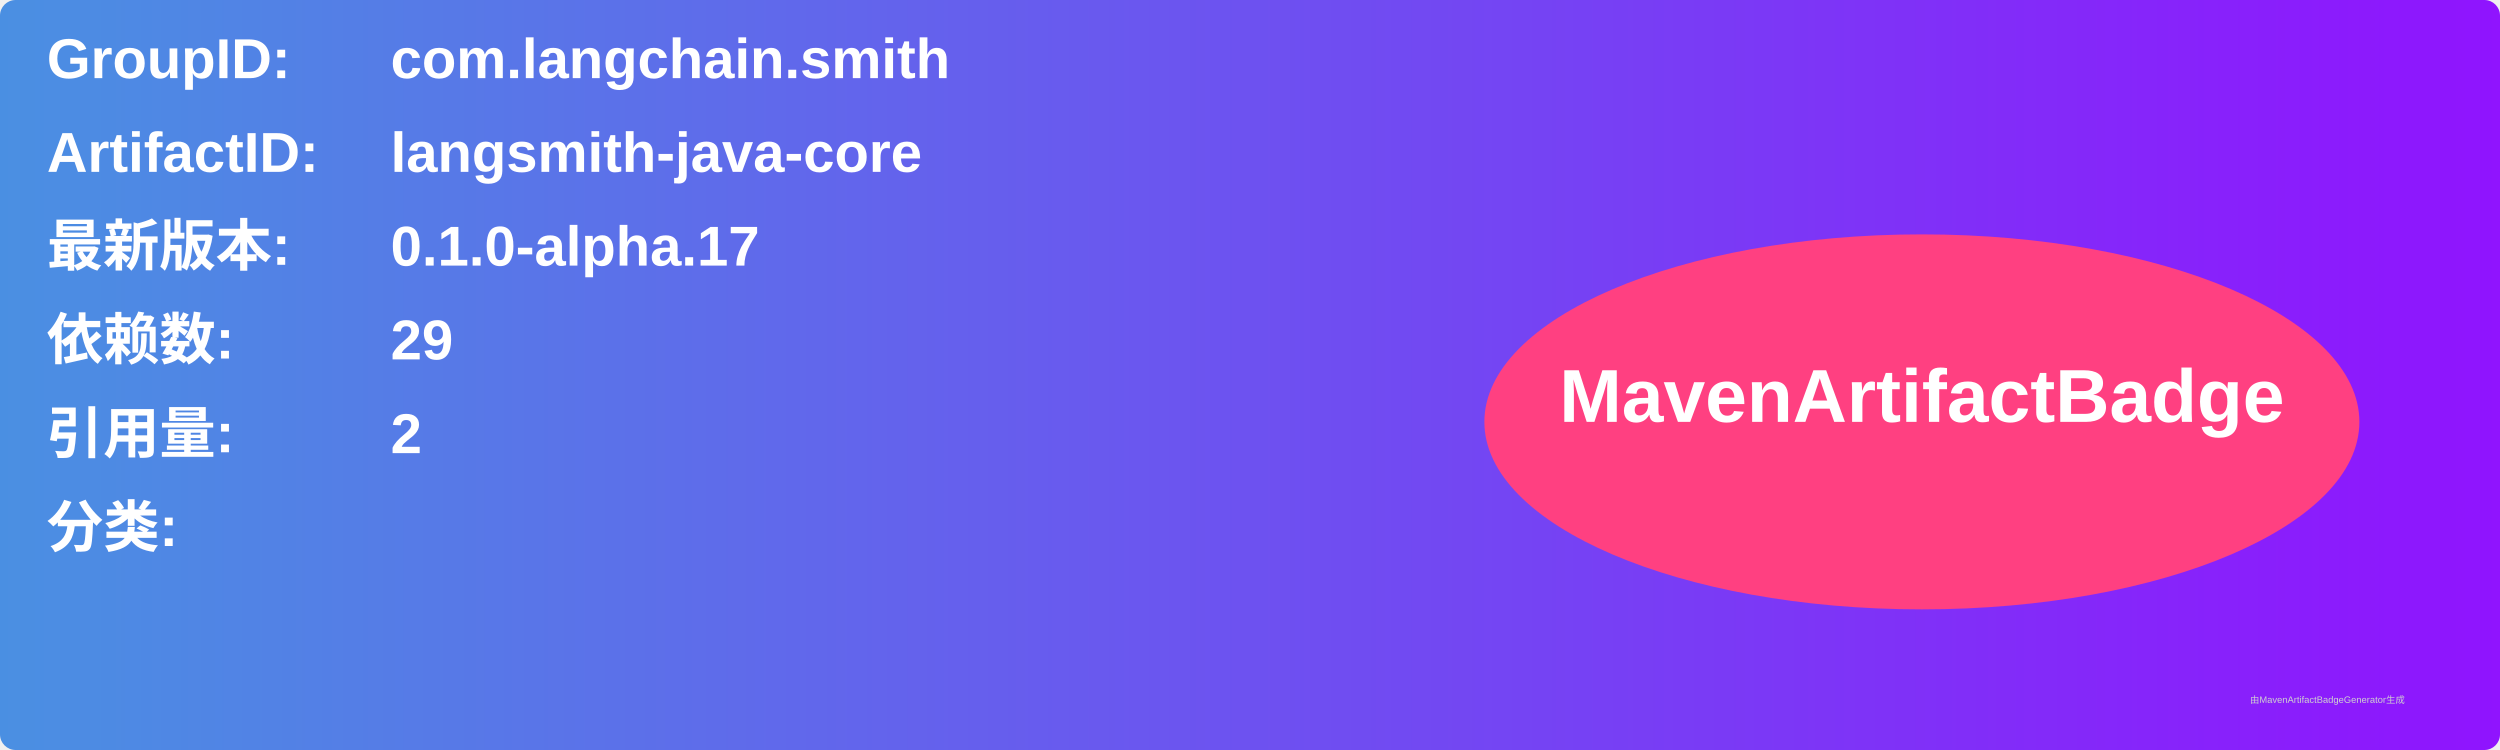
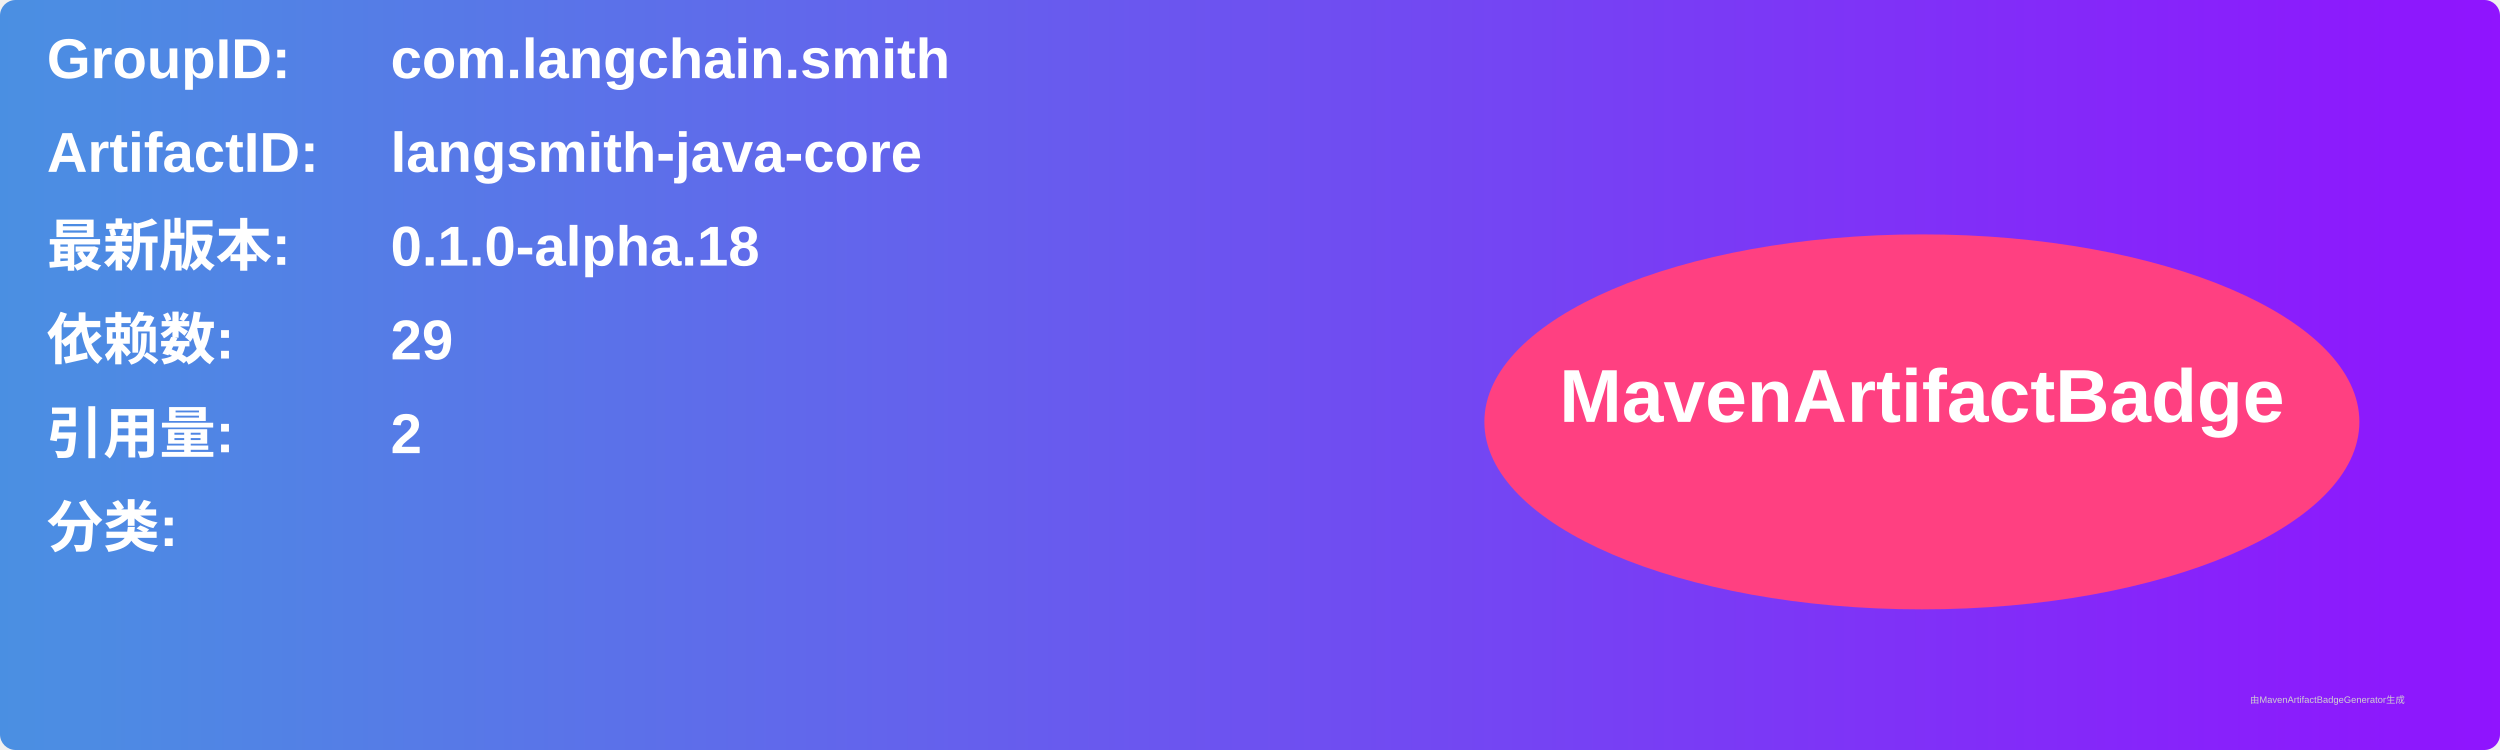
<svg xmlns="http://www.w3.org/2000/svg" width="800" height="240" viewBox="0 0 800 240">
  <linearGradient id="grad" x1="0%" y1="0%" x2="100%" y2="0%">
    <stop offset="0%" stop-color="#4a90e2" />
    <stop offset="100%" stop-color="#9013fe" />
  </linearGradient>
  <rect width="100%" height="100%" rx="5" ry="5" fill="url(#grad)" />
  <g transform="translate(15, 15)">
    <text x="0" y="10" font-family="Arial" font-size="18" fill="white" font-weight="bold" width="260">GroupID:</text>
    <text x="110" y="10" font-family="Arial" font-size="18" fill="white" font-weight="bold" width="460">com.langchain.smith</text>
    <text x="0" y="40" font-family="Arial" font-size="18" fill="white" font-weight="bold" width="260">ArtifactID:</text>
    <text x="110" y="40" font-family="Arial" font-size="18" fill="white" font-weight="bold" width="460">langsmith-java-core</text>
    <text x="0" y="70" font-family="Arial" font-size="18" fill="white" font-weight="bold">最新版本:</text>
    <text x="110" y="70" font-family="Arial" font-size="18" fill="white" font-weight="bold">
-       <tspan font-weight="bold">0.1.0-alpha.17</tspan>
+       <tspan font-weight="bold">0.1.0-alpha.18</tspan>
    </text>
    <text x="0" y="100" font-family="Arial" font-size="18" fill="white" font-weight="bold">依赖数: </text>
    <text x="110" y="100" font-family="Arial" font-size="18" fill="white">
      <tspan font-weight="bold">29</tspan>
    </text>
    <text x="0" y="130" font-family="Arial" font-size="18" fill="white" font-weight="bold">引用量: </text>
    <text x="110" y="130" font-family="Arial" font-size="18" fill="white">
      <tspan font-weight="bold">2</tspan>
    </text>
    <text x="0" y="160" font-family="Arial" font-size="18" fill="white" font-weight="bold">分类:</text>
    <text x="10" y="190" font-family="Arial" font-size="10" fill="white">
      <tspan font-weight="bold" />
    </text>
    <ellipse cx="600" cy="120" rx="140" ry="60" fill="#ff4081" />
    <text x="600" y="120" text-anchor="middle" font-family="Arial" font-size="24" fill="white" font-weight="bold">MavenArtifactBadge</text>
  </g>
  <text x="720" y="225" font-family="Arial" font-size="3" fill="#d0d0d0">由MavenArtifactBadgeGenerator生成</text>
</svg>
